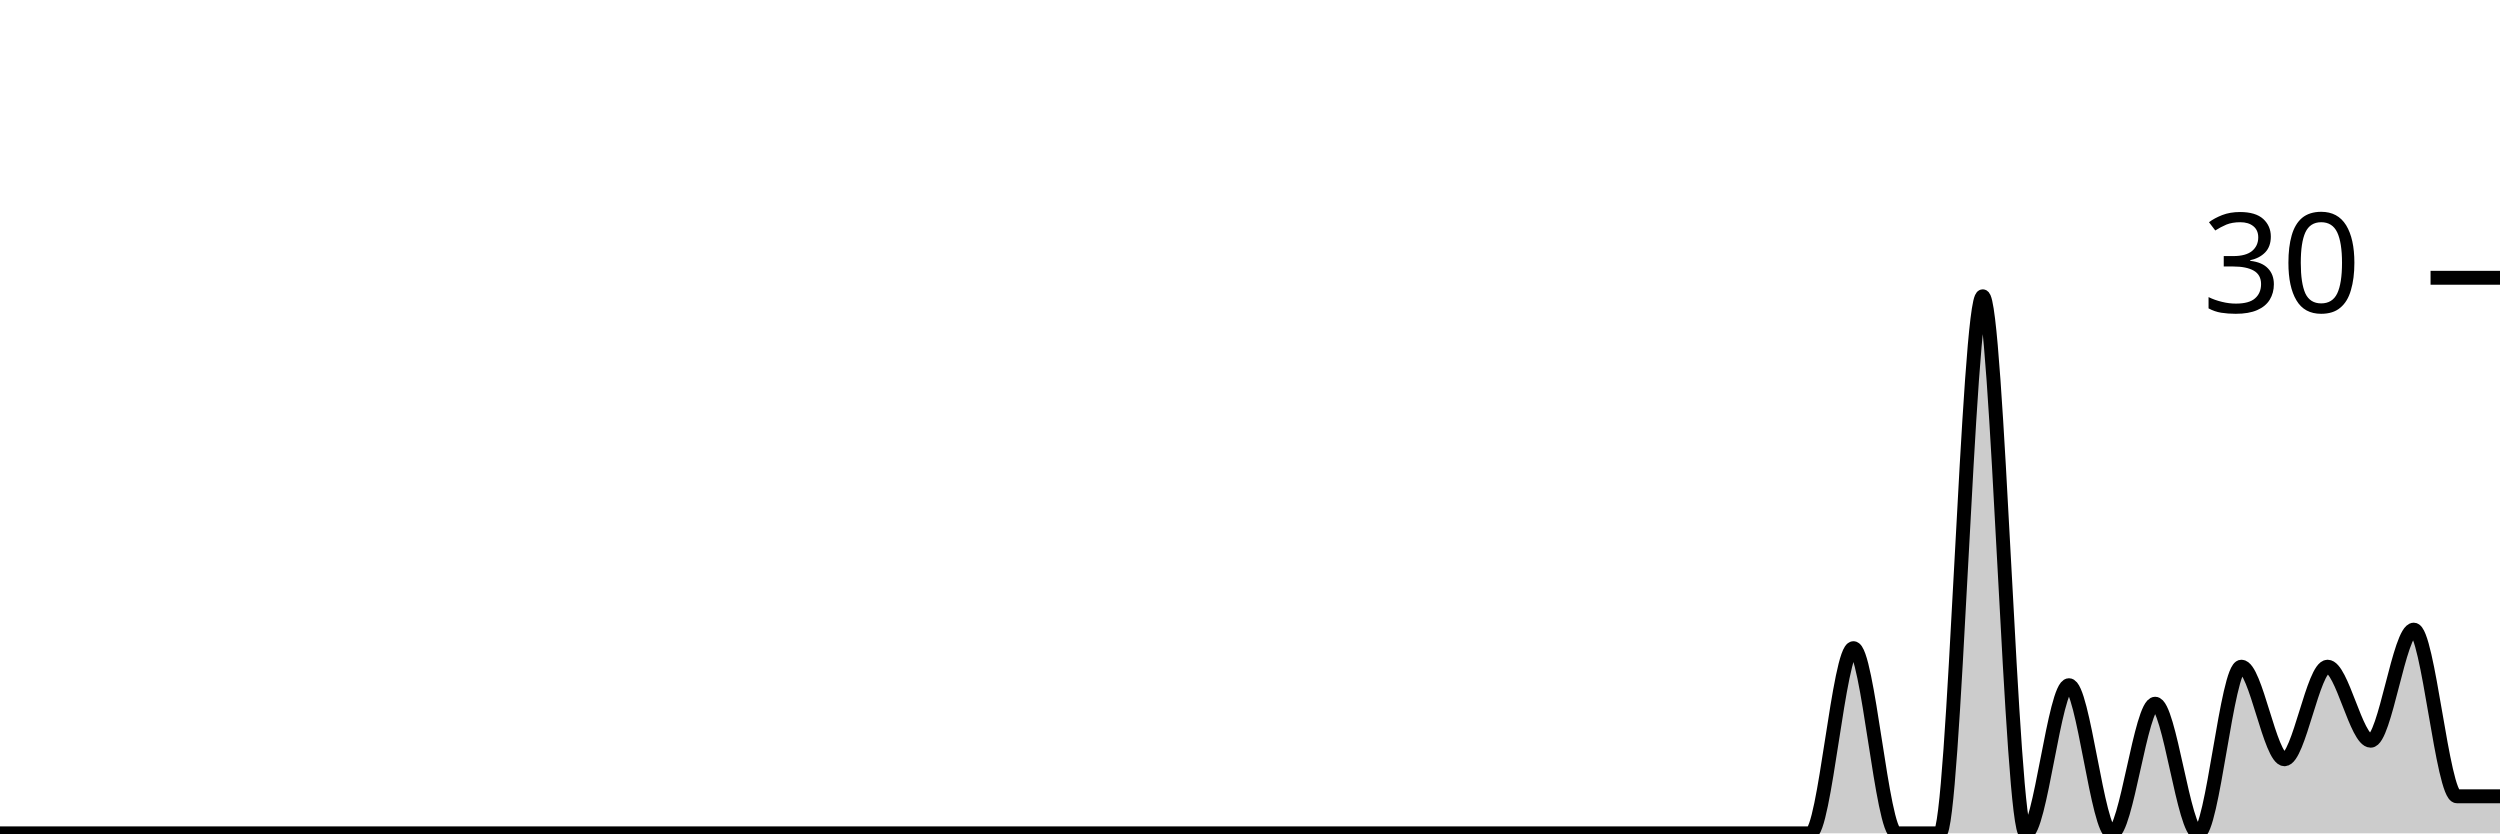
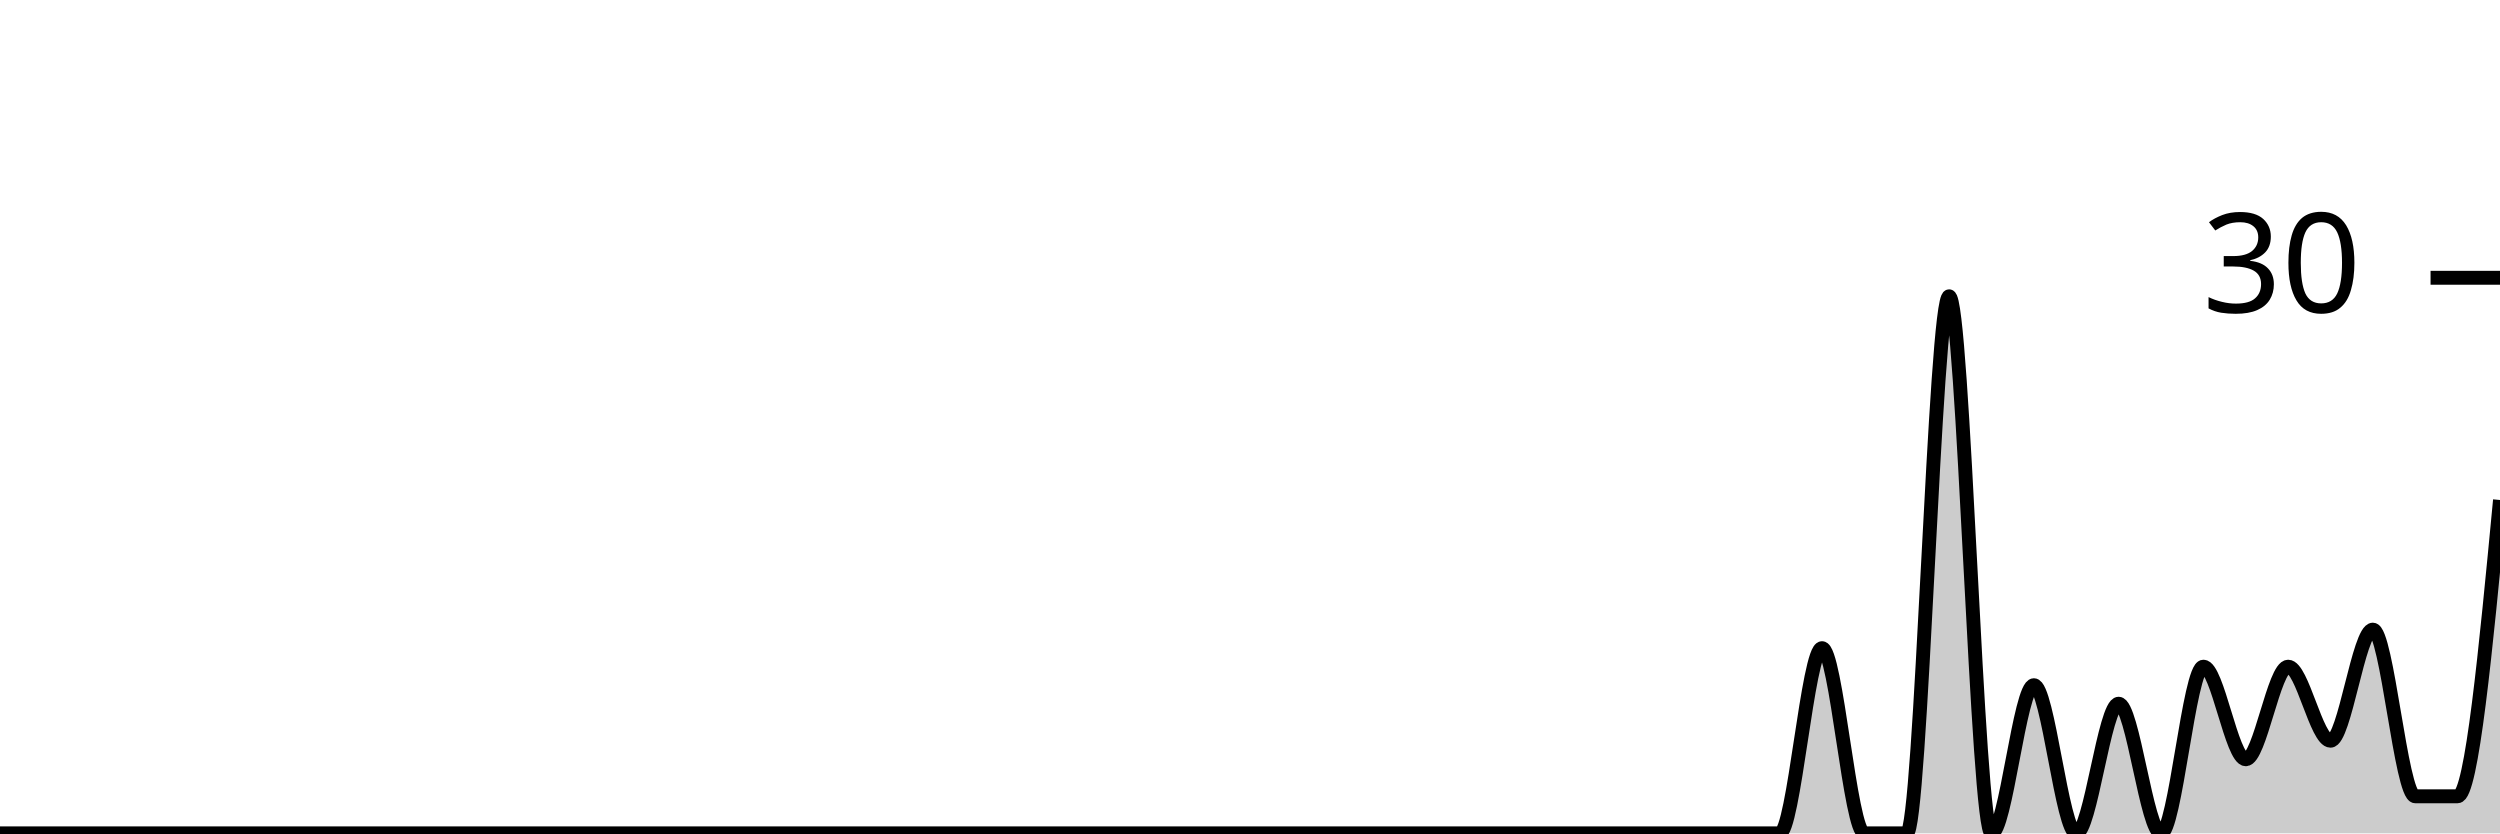
<svg xmlns="http://www.w3.org/2000/svg" viewBox="0 0 180 60">
  <g transform="translate(0,20)">
-     <path class="area" fill="rgba(0, 0, 0, 0.2)" d="M0,40C1.034,40,2.069,40,3.103,40C4.138,40,5.172,40,6.207,40C7.241,40,8.276,40,9.31,40C10.345,40,11.379,40,12.414,40C13.448,40,14.483,40,15.517,40C16.552,40,17.586,40,18.621,40C19.655,40,20.69,40,21.724,40C22.759,40,23.793,40,24.828,40C25.862,40,26.897,40,27.931,40C28.966,40,30,40,31.034,40C32.069,40,33.103,40,34.138,40C35.172,40,36.207,40,37.241,40C38.276,40,39.31,40,40.345,40C41.379,40,42.414,40,43.448,40C44.483,40,45.517,40,46.552,40C47.586,40,48.621,40,49.655,40C50.69,40,51.724,40,52.759,40C53.793,40,54.828,40,55.862,40C56.897,40,57.931,40,58.966,40C60,40,61.034,40,62.069,40C63.103,40,64.138,40,65.172,40C66.207,40,67.241,40,68.276,40C69.31,40,70.345,40,71.379,40C72.414,40,73.448,40,74.483,40C75.517,40,76.552,40,77.586,40C78.621,40,79.655,40,80.69,40C81.724,40,82.759,40,83.793,40C84.828,40,85.862,40,86.897,40C87.931,40,88.966,40,90,40C91.034,40,92.069,40,93.103,40C94.138,40,95.172,40,96.207,40C97.241,40,98.276,40,99.31,40C100.345,40,101.379,40,102.414,40C103.448,40,104.483,40,105.517,40C106.552,40,107.586,40,108.621,40C109.655,40,110.69,40,111.724,40C112.759,40,113.793,40,114.828,40C115.862,40,116.897,40,117.931,40C118.966,40,120,40,121.034,40C122.069,40,123.103,40,124.138,40C125.172,40,126.207,40,127.241,40C128.276,40,129.31,40,130.345,40C131.379,40,132.414,26.667,133.448,26.667C134.483,26.667,135.517,40,136.552,40C137.586,40,138.621,40,139.655,40C140.69,40,141.724,1.333,142.759,1.333C143.793,1.333,144.828,40,145.862,40C146.897,40,147.931,29.333,148.966,29.333C150,29.333,151.034,40,152.069,40C153.103,40,154.138,30.667,155.172,30.667C156.207,30.667,157.241,40,158.276,40C159.31,40,160.345,28,161.379,28C162.414,28,163.448,34.667,164.483,34.667C165.517,34.667,166.552,28,167.586,28C168.621,28,169.655,33.333,170.69,33.333C171.724,33.333,172.759,25.333,173.793,25.333C174.828,25.333,175.862,37.333,176.897,37.333C177.931,37.333,178.966,37.333,180,37.333L180,40C178.966,40,177.931,40,176.897,40C175.862,40,174.828,40,173.793,40C172.759,40,171.724,40,170.69,40C169.655,40,168.621,40,167.586,40C166.552,40,165.517,40,164.483,40C163.448,40,162.414,40,161.379,40C160.345,40,159.31,40,158.276,40C157.241,40,156.207,40,155.172,40C154.138,40,153.103,40,152.069,40C151.034,40,150,40,148.966,40C147.931,40,146.897,40,145.862,40C144.828,40,143.793,40,142.759,40C141.724,40,140.69,40,139.655,40C138.621,40,137.586,40,136.552,40C135.517,40,134.483,40,133.448,40C132.414,40,131.379,40,130.345,40C129.31,40,128.276,40,127.241,40C126.207,40,125.172,40,124.138,40C123.103,40,122.069,40,121.034,40C120,40,118.966,40,117.931,40C116.897,40,115.862,40,114.828,40C113.793,40,112.759,40,111.724,40C110.69,40,109.655,40,108.621,40C107.586,40,106.552,40,105.517,40C104.483,40,103.448,40,102.414,40C101.379,40,100.345,40,99.31,40C98.276,40,97.241,40,96.207,40C95.172,40,94.138,40,93.103,40C92.069,40,91.034,40,90,40C88.966,40,87.931,40,86.897,40C85.862,40,84.828,40,83.793,40C82.759,40,81.724,40,80.69,40C79.655,40,78.621,40,77.586,40C76.552,40,75.517,40,74.483,40C73.448,40,72.414,40,71.379,40C70.345,40,69.31,40,68.276,40C67.241,40,66.207,40,65.172,40C64.138,40,63.103,40,62.069,40C61.034,40,60,40,58.966,40C57.931,40,56.897,40,55.862,40C54.828,40,53.793,40,52.759,40C51.724,40,50.69,40,49.655,40C48.621,40,47.586,40,46.552,40C45.517,40,44.483,40,43.448,40C42.414,40,41.379,40,40.345,40C39.31,40,38.276,40,37.241,40C36.207,40,35.172,40,34.138,40C33.103,40,32.069,40,31.034,40C30,40,28.966,40,27.931,40C26.897,40,25.862,40,24.828,40C23.793,40,22.759,40,21.724,40C20.69,40,19.655,40,18.621,40C17.586,40,16.552,40,15.517,40C14.483,40,13.448,40,12.414,40C11.379,40,10.345,40,9.31,40C8.276,40,7.241,40,6.207,40C5.172,40,4.138,40,3.103,40C2.069,40,1.034,40,0,40Z" />
-     <path class="line" stroke="black" fill="none" d="M0,40C1.034,40,2.069,40,3.103,40C4.138,40,5.172,40,6.207,40C7.241,40,8.276,40,9.31,40C10.345,40,11.379,40,12.414,40C13.448,40,14.483,40,15.517,40C16.552,40,17.586,40,18.621,40C19.655,40,20.69,40,21.724,40C22.759,40,23.793,40,24.828,40C25.862,40,26.897,40,27.931,40C28.966,40,30,40,31.034,40C32.069,40,33.103,40,34.138,40C35.172,40,36.207,40,37.241,40C38.276,40,39.31,40,40.345,40C41.379,40,42.414,40,43.448,40C44.483,40,45.517,40,46.552,40C47.586,40,48.621,40,49.655,40C50.69,40,51.724,40,52.759,40C53.793,40,54.828,40,55.862,40C56.897,40,57.931,40,58.966,40C60,40,61.034,40,62.069,40C63.103,40,64.138,40,65.172,40C66.207,40,67.241,40,68.276,40C69.31,40,70.345,40,71.379,40C72.414,40,73.448,40,74.483,40C75.517,40,76.552,40,77.586,40C78.621,40,79.655,40,80.69,40C81.724,40,82.759,40,83.793,40C84.828,40,85.862,40,86.897,40C87.931,40,88.966,40,90,40C91.034,40,92.069,40,93.103,40C94.138,40,95.172,40,96.207,40C97.241,40,98.276,40,99.31,40C100.345,40,101.379,40,102.414,40C103.448,40,104.483,40,105.517,40C106.552,40,107.586,40,108.621,40C109.655,40,110.69,40,111.724,40C112.759,40,113.793,40,114.828,40C115.862,40,116.897,40,117.931,40C118.966,40,120,40,121.034,40C122.069,40,123.103,40,124.138,40C125.172,40,126.207,40,127.241,40C128.276,40,129.31,40,130.345,40C131.379,40,132.414,26.667,133.448,26.667C134.483,26.667,135.517,40,136.552,40C137.586,40,138.621,40,139.655,40C140.69,40,141.724,1.333,142.759,1.333C143.793,1.333,144.828,40,145.862,40C146.897,40,147.931,29.333,148.966,29.333C150,29.333,151.034,40,152.069,40C153.103,40,154.138,30.667,155.172,30.667C156.207,30.667,157.241,40,158.276,40C159.31,40,160.345,28,161.379,28C162.414,28,163.448,34.667,164.483,34.667C165.517,34.667,166.552,28,167.586,28C168.621,28,169.655,33.333,170.69,33.333C171.724,33.333,172.759,25.333,173.793,25.333C174.828,25.333,175.862,37.333,176.897,37.333C177.931,37.333,178.966,37.333,180,37.333" />
+     <path class="area" fill="rgba(0, 0, 0, 0.2)" d="M0,40C1.017,40,2.034,40,3.051,40C4.068,40,5.085,40,6.102,40C7.119,40,8.136,40,9.153,40C10.169,40,11.186,40,12.203,40C13.22,40,14.237,40,15.254,40C16.271,40,17.288,40,18.305,40C19.322,40,20.339,40,21.356,40C22.373,40,23.39,40,24.407,40C25.424,40,26.441,40,27.458,40C28.475,40,29.492,40,30.508,40C31.525,40,32.542,40,33.559,40C34.576,40,35.593,40,36.61,40C37.627,40,38.644,40,39.661,40C40.678,40,41.695,40,42.712,40C43.729,40,44.746,40,45.763,40C46.78,40,47.797,40,48.814,40C49.831,40,50.847,40,51.864,40C52.881,40,53.898,40,54.915,40C55.932,40,56.949,40,57.966,40C58.983,40,60,40,61.017,40C62.034,40,63.051,40,64.068,40C65.085,40,66.102,40,67.119,40C68.136,40,69.153,40,70.169,40C71.186,40,72.203,40,73.22,40C74.237,40,75.254,40,76.271,40C77.288,40,78.305,40,79.322,40C80.339,40,81.356,40,82.373,40C83.39,40,84.407,40,85.424,40C86.441,40,87.458,40,88.475,40C89.492,40,90.508,40,91.525,40C92.542,40,93.559,40,94.576,40C95.593,40,96.61,40,97.627,40C98.644,40,99.661,40,100.678,40C101.695,40,102.712,40,103.729,40C104.746,40,105.763,40,106.78,40C107.797,40,108.814,40,109.831,40C110.847,40,111.864,40,112.881,40C113.898,40,114.915,40,115.932,40C116.949,40,117.966,40,118.983,40C120,40,121.017,40,122.034,40C123.051,40,124.068,40,125.085,40C126.102,40,127.119,40,128.136,40C129.153,40,130.169,26.667,131.186,26.667C132.203,26.667,133.22,40,134.237,40C135.254,40,136.271,40,137.288,40C138.305,40,139.322,1.333,140.339,1.333C141.356,1.333,142.373,40,143.39,40C144.407,40,145.424,29.333,146.441,29.333C147.458,29.333,148.475,40,149.492,40C150.508,40,151.525,30.667,152.542,30.667C153.559,30.667,154.576,40,155.593,40C156.61,40,157.627,28,158.644,28C159.661,28,160.678,34.667,161.695,34.667C162.712,34.667,163.729,28,164.746,28C165.763,28,166.78,33.333,167.797,33.333C168.814,33.333,169.831,25.333,170.847,25.333C171.864,25.333,172.881,37.333,173.898,37.333C174.915,37.333,175.932,37.333,176.949,37.333C177.966,37.333,178.983,26.667,180,16L180,40C178.983,40,177.966,40,176.949,40C175.932,40,174.915,40,173.898,40C172.881,40,171.864,40,170.847,40C169.831,40,168.814,40,167.797,40C166.78,40,165.763,40,164.746,40C163.729,40,162.712,40,161.695,40C160.678,40,159.661,40,158.644,40C157.627,40,156.61,40,155.593,40C154.576,40,153.559,40,152.542,40C151.525,40,150.508,40,149.492,40C148.475,40,147.458,40,146.441,40C145.424,40,144.407,40,143.39,40C142.373,40,141.356,40,140.339,40C139.322,40,138.305,40,137.288,40C136.271,40,135.254,40,134.237,40C133.22,40,132.203,40,131.186,40C130.169,40,129.153,40,128.136,40C127.119,40,126.102,40,125.085,40C124.068,40,123.051,40,122.034,40C121.017,40,120,40,118.983,40C117.966,40,116.949,40,115.932,40C114.915,40,113.898,40,112.881,40C111.864,40,110.847,40,109.831,40C108.814,40,107.797,40,106.78,40C105.763,40,104.746,40,103.729,40C102.712,40,101.695,40,100.678,40C99.661,40,98.644,40,97.627,40C96.61,40,95.593,40,94.576,40C93.559,40,92.542,40,91.525,40C90.508,40,89.492,40,88.475,40C87.458,40,86.441,40,85.424,40C84.407,40,83.39,40,82.373,40C81.356,40,80.339,40,79.322,40C78.305,40,77.288,40,76.271,40C75.254,40,74.237,40,73.22,40C72.203,40,71.186,40,70.169,40C69.153,40,68.136,40,67.119,40C66.102,40,65.085,40,64.068,40C63.051,40,62.034,40,61.017,40C60,40,58.983,40,57.966,40C56.949,40,55.932,40,54.915,40C53.898,40,52.881,40,51.864,40C50.847,40,49.831,40,48.814,40C47.797,40,46.78,40,45.763,40C44.746,40,43.729,40,42.712,40C41.695,40,40.678,40,39.661,40C38.644,40,37.627,40,36.61,40C35.593,40,34.576,40,33.559,40C32.542,40,31.525,40,30.508,40C29.492,40,28.475,40,27.458,40C26.441,40,25.424,40,24.407,40C23.39,40,22.373,40,21.356,40C20.339,40,19.322,40,18.305,40C17.288,40,16.271,40,15.254,40C14.237,40,13.22,40,12.203,40C11.186,40,10.169,40,9.153,40C8.136,40,7.119,40,6.102,40C5.085,40,4.068,40,3.051,40C2.034,40,1.017,40,0,40Z" />
+     <path class="line" stroke="black" fill="none" d="M0,40C1.017,40,2.034,40,3.051,40C4.068,40,5.085,40,6.102,40C7.119,40,8.136,40,9.153,40C10.169,40,11.186,40,12.203,40C13.22,40,14.237,40,15.254,40C16.271,40,17.288,40,18.305,40C19.322,40,20.339,40,21.356,40C22.373,40,23.39,40,24.407,40C25.424,40,26.441,40,27.458,40C28.475,40,29.492,40,30.508,40C31.525,40,32.542,40,33.559,40C34.576,40,35.593,40,36.61,40C37.627,40,38.644,40,39.661,40C40.678,40,41.695,40,42.712,40C43.729,40,44.746,40,45.763,40C46.78,40,47.797,40,48.814,40C49.831,40,50.847,40,51.864,40C52.881,40,53.898,40,54.915,40C55.932,40,56.949,40,57.966,40C58.983,40,60,40,61.017,40C62.034,40,63.051,40,64.068,40C65.085,40,66.102,40,67.119,40C68.136,40,69.153,40,70.169,40C71.186,40,72.203,40,73.22,40C74.237,40,75.254,40,76.271,40C77.288,40,78.305,40,79.322,40C80.339,40,81.356,40,82.373,40C83.39,40,84.407,40,85.424,40C86.441,40,87.458,40,88.475,40C89.492,40,90.508,40,91.525,40C92.542,40,93.559,40,94.576,40C95.593,40,96.61,40,97.627,40C98.644,40,99.661,40,100.678,40C101.695,40,102.712,40,103.729,40C104.746,40,105.763,40,106.78,40C107.797,40,108.814,40,109.831,40C110.847,40,111.864,40,112.881,40C113.898,40,114.915,40,115.932,40C116.949,40,117.966,40,118.983,40C120,40,121.017,40,122.034,40C123.051,40,124.068,40,125.085,40C126.102,40,127.119,40,128.136,40C129.153,40,130.169,26.667,131.186,26.667C132.203,26.667,133.22,40,134.237,40C135.254,40,136.271,40,137.288,40C138.305,40,139.322,1.333,140.339,1.333C141.356,1.333,142.373,40,143.39,40C144.407,40,145.424,29.333,146.441,29.333C147.458,29.333,148.475,40,149.492,40C150.508,40,151.525,30.667,152.542,30.667C153.559,30.667,154.576,40,155.593,40C156.61,40,157.627,28,158.644,28C159.661,28,160.678,34.667,161.695,34.667C162.712,34.667,163.729,28,164.746,28C165.763,28,166.78,33.333,167.797,33.333C168.814,33.333,169.831,25.333,170.847,25.333C171.864,25.333,172.881,37.333,173.898,37.333C174.915,37.333,175.932,37.333,176.949,37.333C177.966,37.333,178.983,26.667,180,16" />
    <path class="axis-ceiling" stroke-width="1" stroke="black" fill="none" d="M175,0L180,0" />
    <text class="axis-ceiling-label" font-family="sans-serif" text-anchor="end" font-size="10px" x="170" y="2.5">30</text>
  </g>
</svg>
